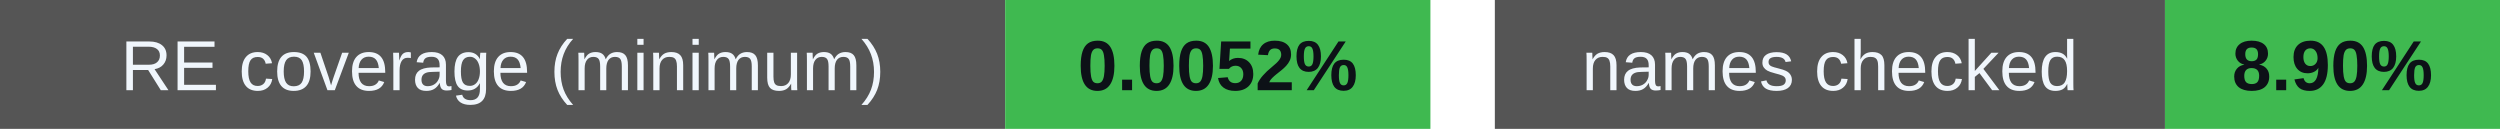
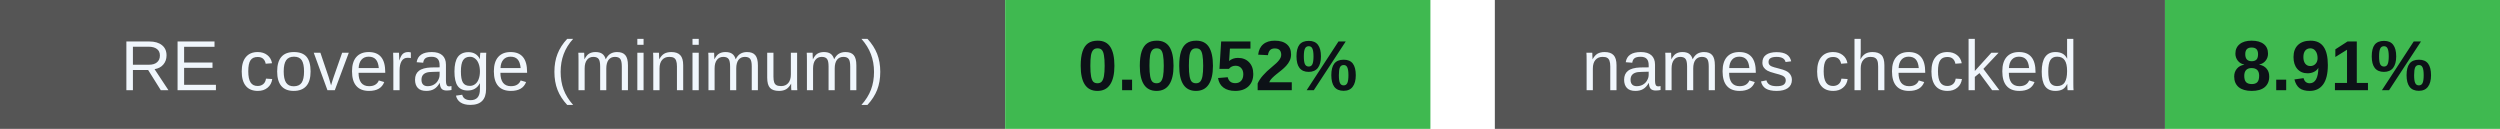
<svg xmlns="http://www.w3.org/2000/svg" width="388" height="20" viewBox="0 0 388 20" role="img" aria-labelledby="badges-title badges-desc">
  <g font-family="-apple-system,BlinkMacSystemFont,Segoe UI,Arial,sans-serif" font-size="11">
    <rect x="0" y="0" width="156" height="20" rx="0" fill="#555" />
    <rect x="156" y="0" width="66" height="20" rx="0" fill="#3fb950" />
    <text x="78.0" y="14" font-size="11" font-weight="500" fill="#f0f6fc" text-anchor="middle">RE coverage (minimum)</text>
    <text x="189.0" y="14" font-size="11" font-weight="700" fill="#0d1117" text-anchor="middle">0.0052%</text>
    <rect x="232" y="0" width="104" height="20" rx="0" fill="#555" />
    <rect x="336" y="0" width="52" height="20" rx="0" fill="#3fb950" />
    <text x="284.0" y="14" font-size="11" font-weight="500" fill="#f0f6fc" text-anchor="middle">names checked</text>
-     <text x="362.0" y="14" font-size="11" font-weight="700" fill="#0d1117" text-anchor="middle">8.90%</text>
+     <text x="362.0" y="14" font-size="11" font-weight="700" fill="#0d1117" text-anchor="middle">8.91%</text>
  </g>
</svg>
